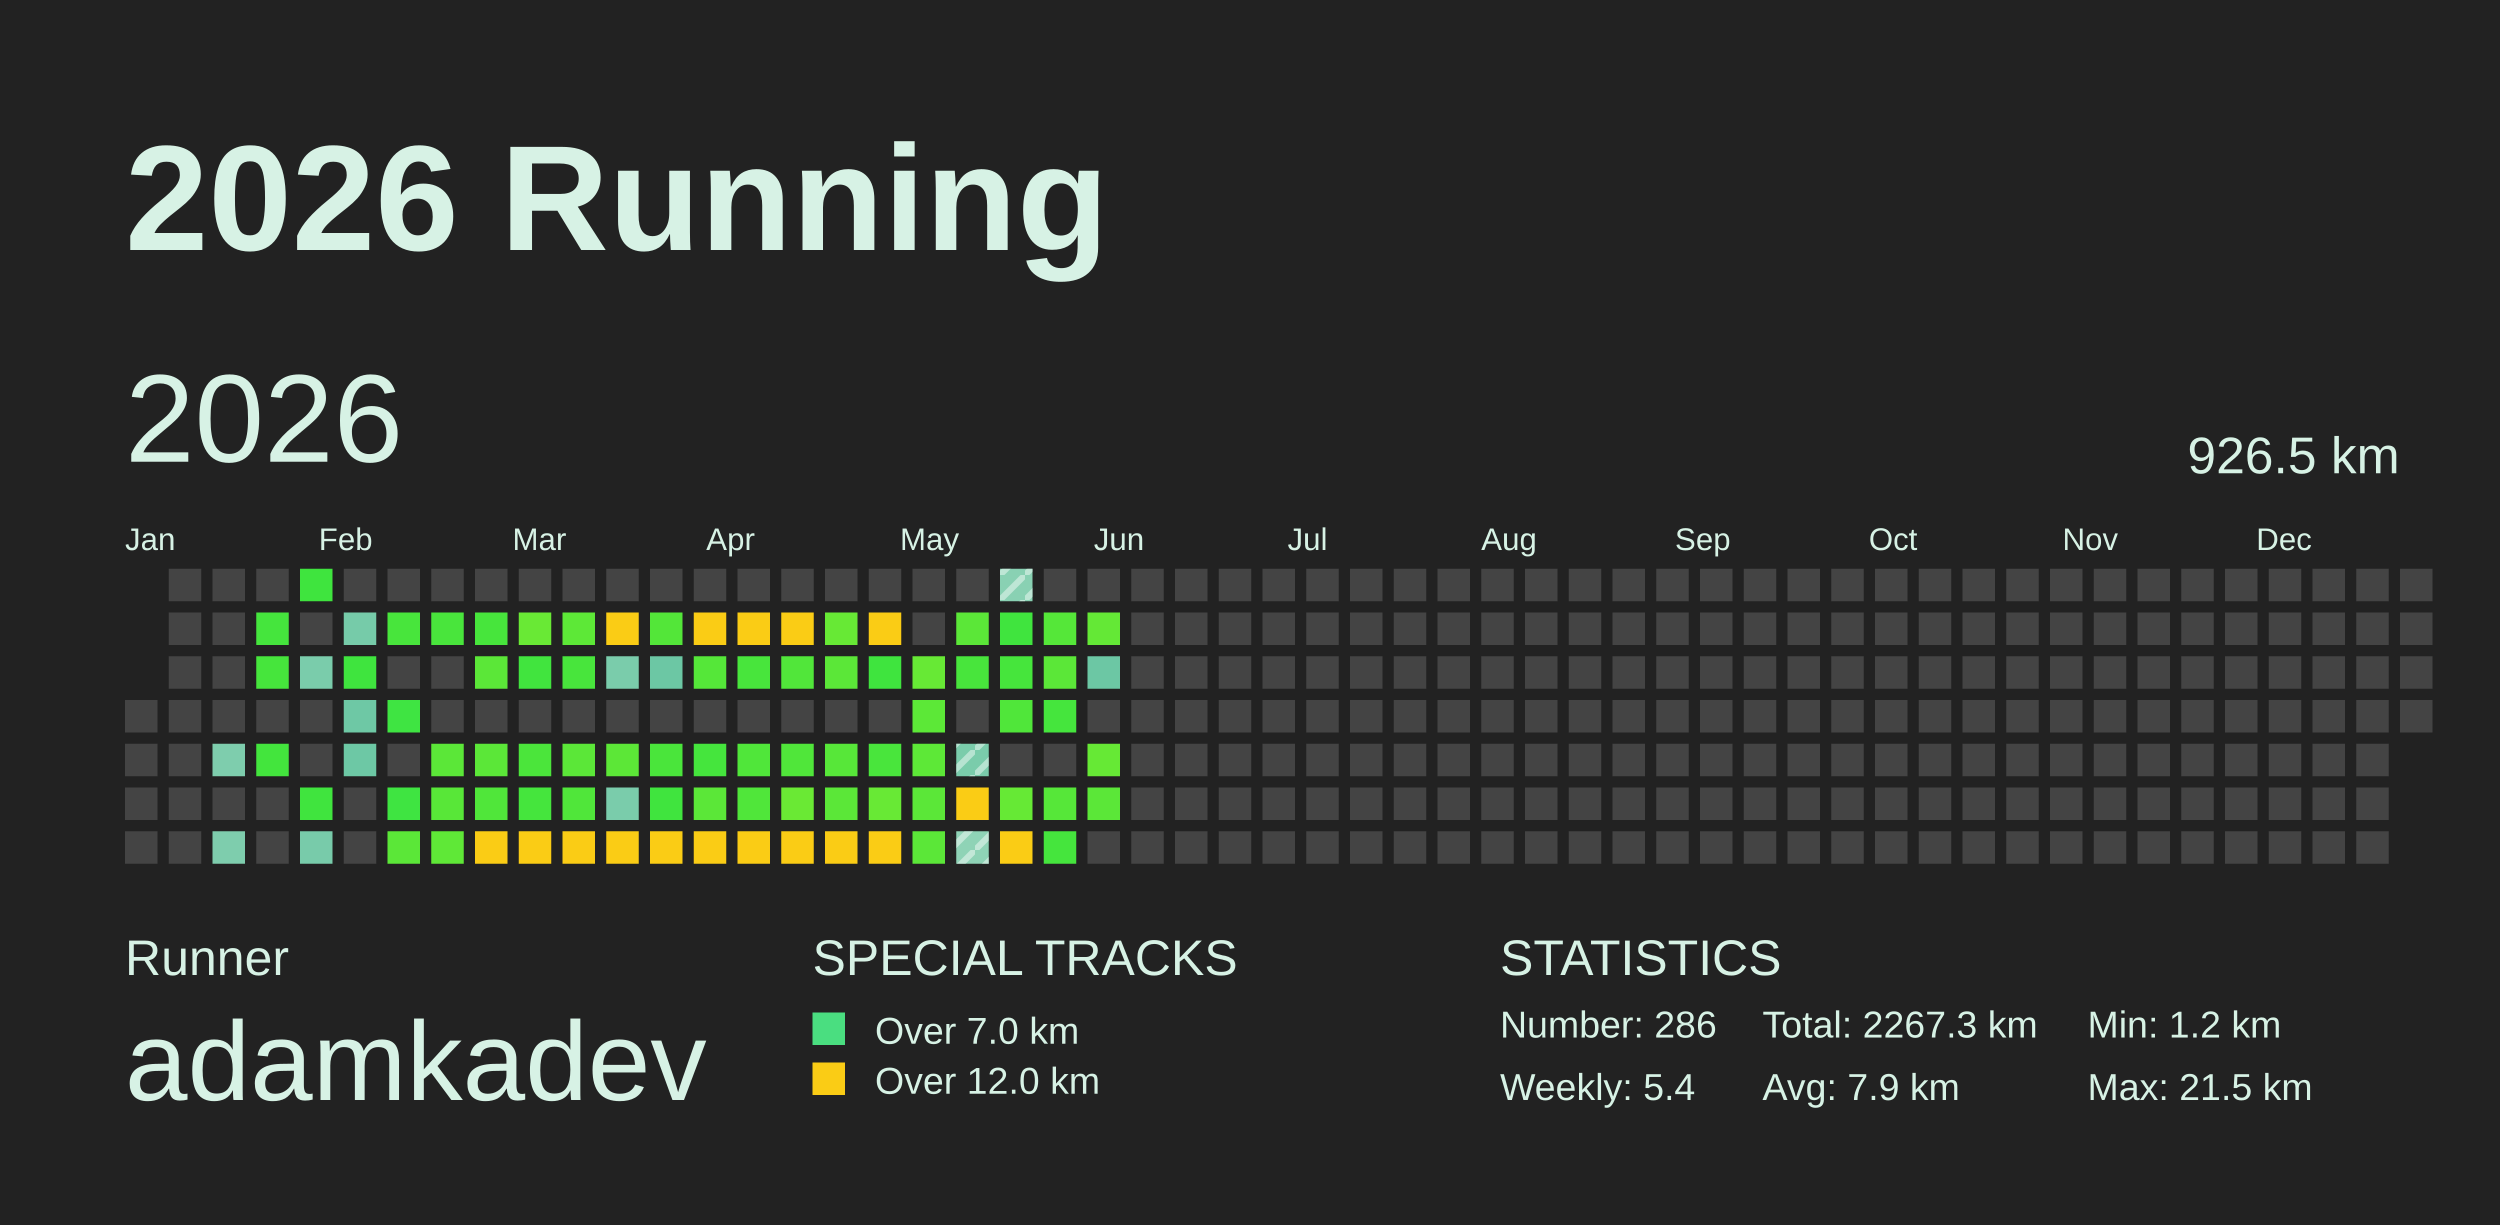
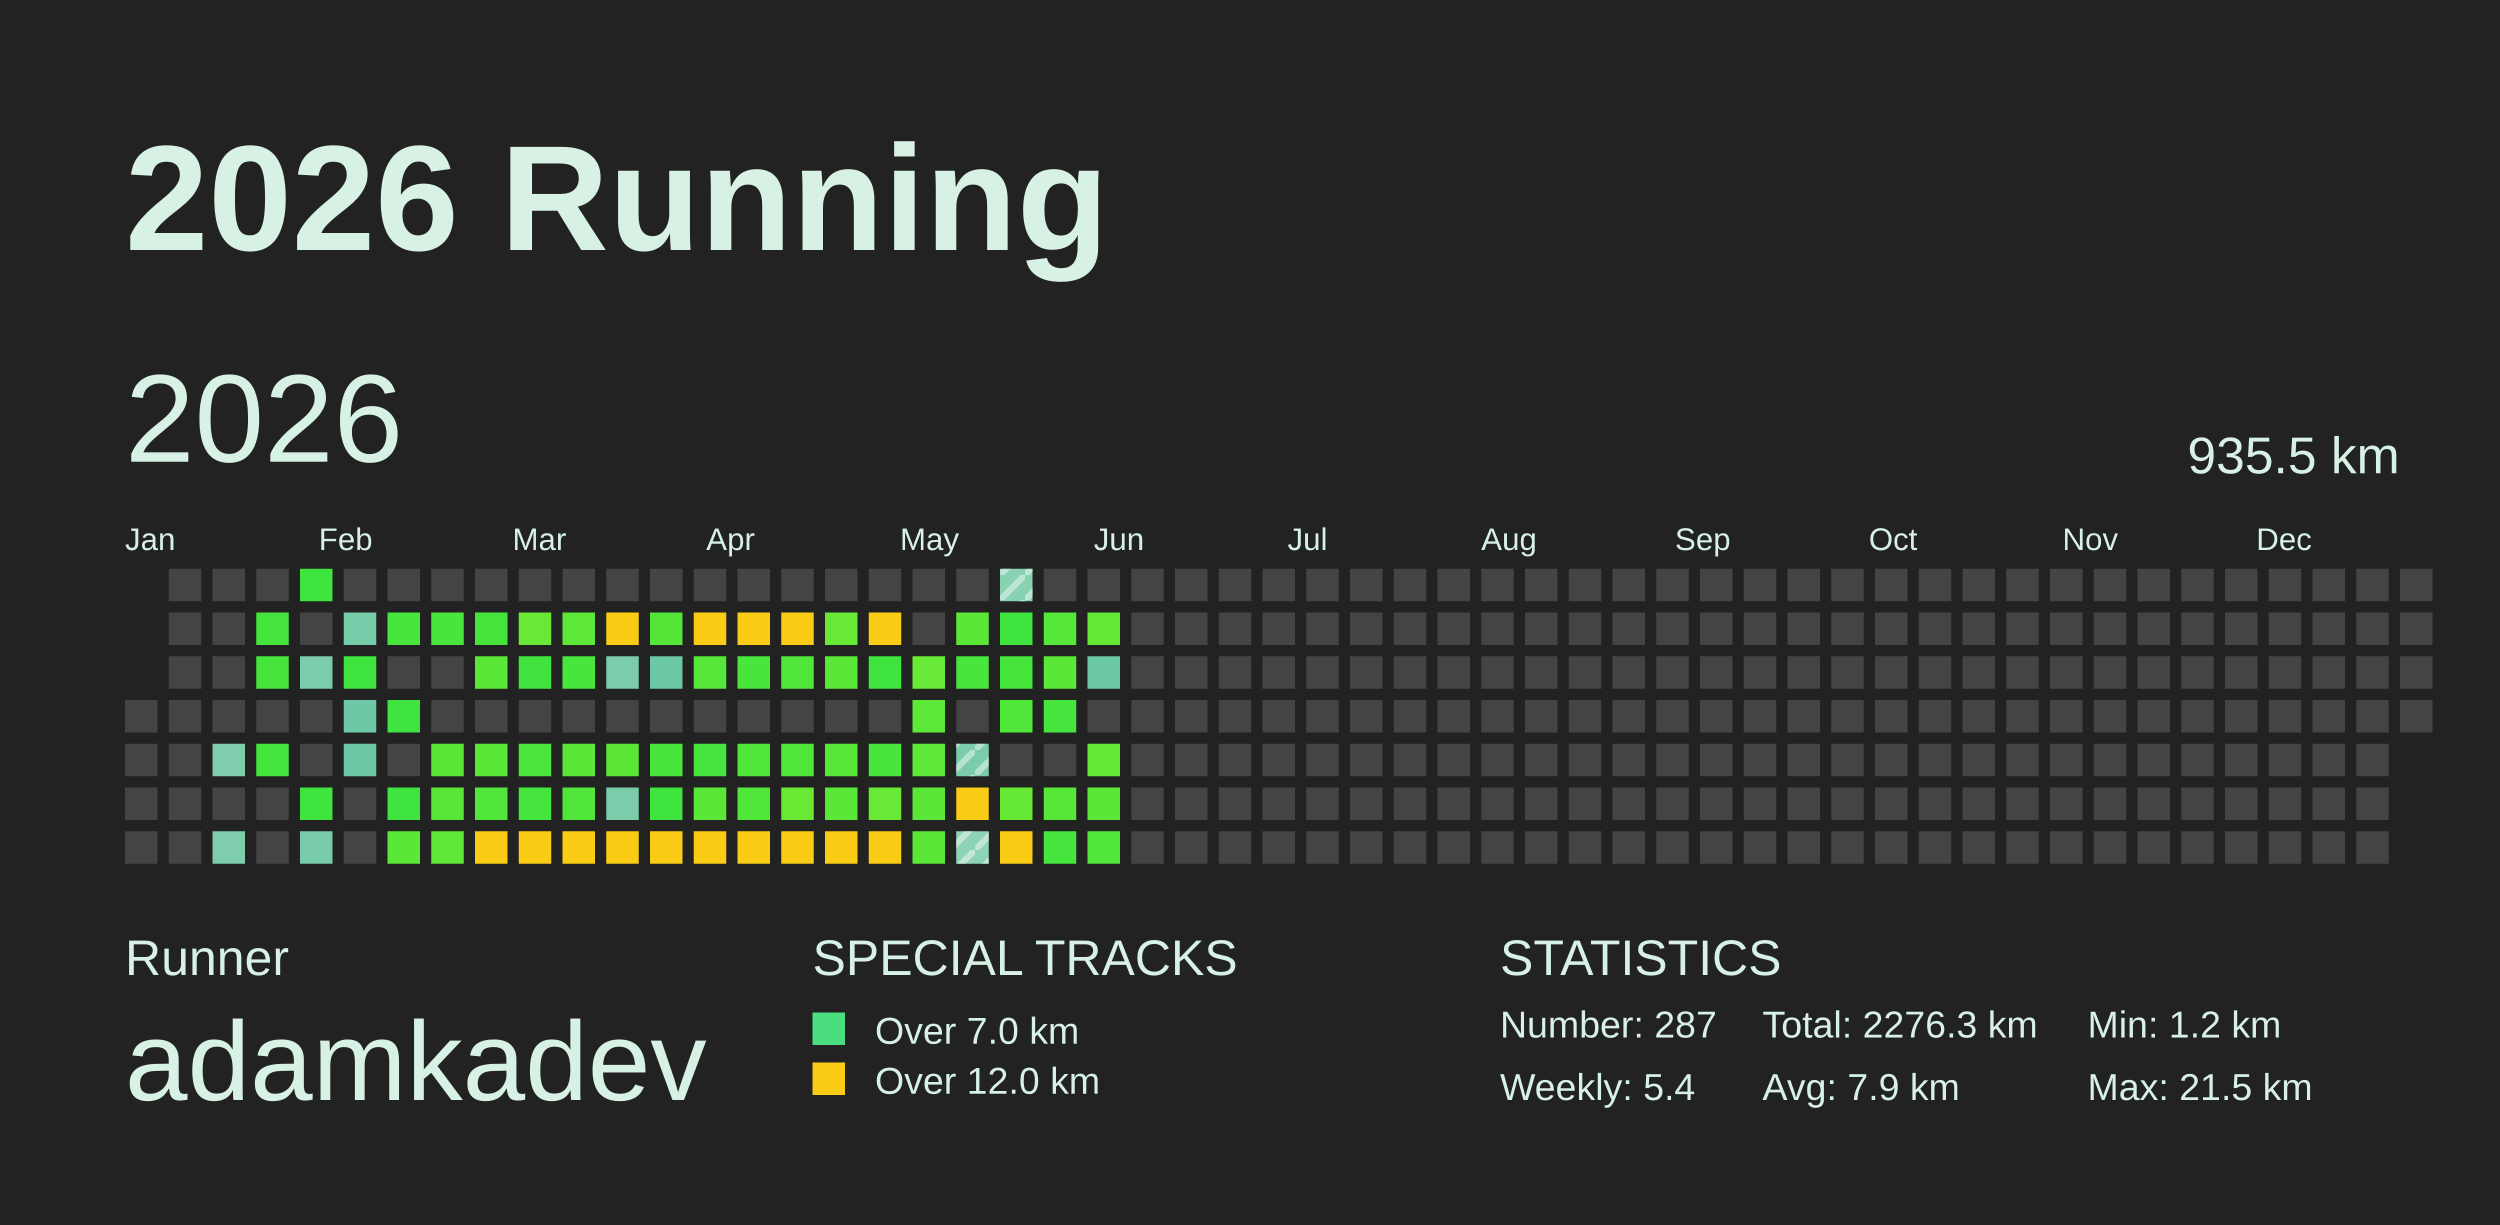
<svg xmlns="http://www.w3.org/2000/svg" baseProfile="full" height="98mm" version="1.1" viewBox="0,0,200,98" width="200mm">
  <defs>
    <pattern height="2" id="indoor-stripe" patternUnits="userSpaceOnUse" width="2">
      <line stroke="white" stroke-opacity="0.45" stroke-width="0.5" x1="0" x2="2" y1="2" y2="0" />
    </pattern>
  </defs>
  <rect fill="#222222" height="98" width="200" x="0" y="0" />
  <text fill="#D7F2E5" style="font-size:12px; font-family:Arial; font-weight:bold;" x="10" y="20">2026 Running</text>
  <text fill="#D7F2E5" style="font-size:4px; font-family:Arial" x="10" y="78">Runner</text>
  <text fill="#D7F2E5" style="font-size:9px; font-family:Arial" x="10" y="88">adamkadev</text>
  <text fill="#D7F2E5" style="font-size:4px; font-family:Arial" x="65" y="78">SPECIAL TRACKS</text>
  <rect fill="#4ADE80" height="2.6" width="2.6" x="65" y="81" />
  <text fill="#D7F2E5" style="font-size:3px; font-family:Arial" x="70" y="83.5">Over 7.0 km</text>
  <rect fill="#FACC15" height="2.6" width="2.6" x="65" y="85" />
  <text fill="#D7F2E5" style="font-size:3px; font-family:Arial" x="70" y="87.5">Over 12.0 km</text>
  <text fill="#D7F2E5" style="font-size:4px; font-family:Arial" x="120" y="78">STATISTICS</text>
-   <text fill="#D7F2E5" style="font-size:3px; font-family:Arial" x="120" y="83">Number: 286</text>
+   <text fill="#D7F2E5" style="font-size:3px; font-family:Arial" x="120" y="83">Number: 287</text>
  <text fill="#D7F2E5" style="font-size:3px; font-family:Arial" x="120" y="88">Weekly: 5.4</text>
-   <text fill="#D7F2E5" style="font-size:3px; font-family:Arial" x="141" y="83">Total: 2267.3 km</text>
+   <text fill="#D7F2E5" style="font-size:3px; font-family:Arial" x="141" y="83">Total: 2276.3 km</text>
  <text fill="#D7F2E5" style="font-size:3px; font-family:Arial" x="141" y="88">Avg: 7.9 km</text>
  <text fill="#D7F2E5" style="font-size:3px; font-family:Arial" x="167" y="83">Min: 1.2 km</text>
  <text fill="#D7F2E5" style="font-size:3px; font-family:Arial" x="167" y="88">Max: 21.5 km</text>
  <text dominant-baseline="hanging" fill="#D7F2E5" style="font-size:10.0px; font-family:Arial;" x="10" y="30">2026</text>
-   <text dominant-baseline="hanging" fill="#D7F2E5" style="font-size:4.125px; font-family:Arial;" x="175" y="35">926.5 km</text>
+   <text dominant-baseline="hanging" fill="#D7F2E5" style="font-size:4.125px; font-family:Arial;" x="175" y="35">935.5 km</text>
  <text fill="#D7F2E5" style="font-size:2.5px; font-family:Arial" x="10.0" y="44">Jan</text>
  <text fill="#D7F2E5" style="font-size:2.5px; font-family:Arial" x="25.5" y="44">Feb</text>
  <text fill="#D7F2E5" style="font-size:2.5px; font-family:Arial" x="41.0" y="44">Mar</text>
  <text fill="#D7F2E5" style="font-size:2.5px; font-family:Arial" x="56.5" y="44">Apr</text>
  <text fill="#D7F2E5" style="font-size:2.5px; font-family:Arial" x="72.0" y="44">May</text>
  <text fill="#D7F2E5" style="font-size:2.5px; font-family:Arial" x="87.5" y="44">Jun</text>
  <text fill="#D7F2E5" style="font-size:2.5px; font-family:Arial" x="103.0" y="44">Jul</text>
  <text fill="#D7F2E5" style="font-size:2.5px; font-family:Arial" x="118.5" y="44">Aug</text>
  <text fill="#D7F2E5" style="font-size:2.5px; font-family:Arial" x="134.0" y="44">Sep</text>
  <text fill="#D7F2E5" style="font-size:2.5px; font-family:Arial" x="149.5" y="44">Oct</text>
  <text fill="#D7F2E5" style="font-size:2.5px; font-family:Arial" x="165.0" y="44">Nov</text>
  <text fill="#D7F2E5" style="font-size:2.5px; font-family:Arial" x="180.5" y="44">Dec</text>
  <rect fill="#444444" height="2.6" width="2.6" x="10.0" y="56.0" />
  <rect fill="#444444" height="2.6" width="2.6" x="10.0" y="59.5" />
  <rect fill="#444444" height="2.6" width="2.6" x="10.0" y="63.0" />
  <rect fill="#444444" height="2.6" width="2.6" x="10.0" y="66.5" />
  <rect fill="#444444" height="2.6" width="2.6" x="13.5" y="45.5" />
  <rect fill="#444444" height="2.6" width="2.6" x="13.5" y="49.0" />
  <rect fill="#444444" height="2.6" width="2.6" x="13.5" y="52.5" />
  <rect fill="#444444" height="2.6" width="2.6" x="13.5" y="56.0" />
  <rect fill="#444444" height="2.6" width="2.6" x="13.5" y="59.5" />
  <rect fill="#444444" height="2.6" width="2.6" x="13.5" y="63.0" />
  <rect fill="#444444" height="2.6" width="2.6" x="13.5" y="66.5" />
  <rect fill="#444444" height="2.6" width="2.6" x="17.0" y="45.5" />
  <rect fill="#444444" height="2.6" width="2.6" x="17.0" y="49.0" />
  <rect fill="#444444" height="2.6" width="2.6" x="17.0" y="52.5" />
  <rect fill="#444444" height="2.6" width="2.6" x="17.0" y="56.0" />
  <rect fill="#7ecdad" height="2.6" width="2.6" x="17.0" y="59.5" />
  <rect fill="#444444" height="2.6" width="2.6" x="17.0" y="63.0" />
  <rect fill="#7ecdad" height="2.6" width="2.6" x="17.0" y="66.5" />
  <rect fill="#444444" height="2.6" width="2.6" x="20.5" y="45.5" />
  <rect fill="#45e53d" height="2.6" width="2.6" x="20.5" y="49.0" />
  <rect fill="#46e53c" height="2.6" width="2.6" x="20.5" y="52.5" />
  <rect fill="#444444" height="2.6" width="2.6" x="20.5" y="56.0" />
  <rect fill="#43e53d" height="2.6" width="2.6" x="20.5" y="59.5" />
  <rect fill="#444444" height="2.6" width="2.6" x="20.5" y="63.0" />
  <rect fill="#444444" height="2.6" width="2.6" x="20.5" y="66.5" />
  <rect fill="#3fe43e" height="2.6" width="2.6" x="24.0" y="45.5" />
  <rect fill="#444444" height="2.6" width="2.6" x="24.0" y="49.0" />
  <rect fill="#7accab" height="2.6" width="2.6" x="24.0" y="52.5" />
  <rect fill="#444444" height="2.6" width="2.6" x="24.0" y="56.0" />
  <rect fill="#444444" height="2.6" width="2.6" x="24.0" y="59.5" />
  <rect fill="#40e43e" height="2.6" width="2.6" x="24.0" y="63.0" />
  <rect fill="#78cbaa" height="2.6" width="2.6" x="24.0" y="66.5" />
  <rect fill="#444444" height="2.6" width="2.6" x="27.5" y="45.5" />
  <rect fill="#76cba9" height="2.6" width="2.6" x="27.5" y="49.0" />
  <rect fill="#3fe43e" height="2.6" width="2.6" x="27.5" y="52.5" />
  <rect fill="#6ec8a5" height="2.6" width="2.6" x="27.5" y="56.0" />
  <rect fill="#6dc8a5" height="2.6" width="2.6" x="27.5" y="59.5" />
  <rect fill="#444444" height="2.6" width="2.6" x="27.5" y="63.0" />
  <rect fill="#444444" height="2.6" width="2.6" x="27.5" y="66.5" />
  <rect fill="#444444" height="2.6" width="2.6" x="31.0" y="45.5" />
  <rect fill="#48e53c" height="2.6" width="2.6" x="31.0" y="49.0" />
  <rect fill="#444444" height="2.6" width="2.6" x="31.0" y="52.5" />
  <rect fill="#3fe442" height="2.6" width="2.6" x="31.0" y="56.0" />
  <rect fill="#444444" height="2.6" width="2.6" x="31.0" y="59.5" />
  <rect fill="#3fe441" height="2.6" width="2.6" x="31.0" y="63.0" />
  <rect fill="#5be738" height="2.6" width="2.6" x="31.0" y="66.5" />
  <rect fill="#444444" height="2.6" width="2.6" x="34.5" y="45.5" />
  <rect fill="#49e53c" height="2.6" width="2.6" x="34.5" y="49.0" />
  <rect fill="#444444" height="2.6" width="2.6" x="34.5" y="52.5" />
  <rect fill="#444444" height="2.6" width="2.6" x="34.5" y="56.0" />
  <rect fill="#5be738" height="2.6" width="2.6" x="34.5" y="59.5" />
  <rect fill="#58e738" height="2.6" width="2.6" x="34.5" y="63.0" />
  <rect fill="#5fe837" height="2.6" width="2.6" x="34.5" y="66.5" />
  <rect fill="#444444" height="2.6" width="2.6" x="38.0" y="45.5" />
  <rect fill="#47e53c" height="2.6" width="2.6" x="38.0" y="49.0" />
  <rect fill="#5be738" height="2.6" width="2.6" x="38.0" y="52.5" />
  <rect fill="#444444" height="2.6" width="2.6" x="38.0" y="56.0" />
  <rect fill="#5be738" height="2.6" width="2.6" x="38.0" y="59.5" />
  <rect fill="#50e63a" height="2.6" width="2.6" x="38.0" y="63.0" />
  <rect fill="#FACC15" height="2.6" width="2.6" x="38.0" y="66.5" />
  <rect fill="#444444" height="2.6" width="2.6" x="41.5" y="45.5" />
  <rect fill="#69e935" height="2.6" width="2.6" x="41.5" y="49.0" />
  <rect fill="#41e43e" height="2.6" width="2.6" x="41.5" y="52.5" />
  <rect fill="#444444" height="2.6" width="2.6" x="41.5" y="56.0" />
  <rect fill="#4be53b" height="2.6" width="2.6" x="41.5" y="59.5" />
  <rect fill="#45e53d" height="2.6" width="2.6" x="41.5" y="63.0" />
  <rect fill="#FACC15" height="2.6" width="2.6" x="41.5" y="66.5" />
  <rect fill="#444444" height="2.6" width="2.6" x="45.0" y="45.5" />
  <rect fill="#5de837" height="2.6" width="2.6" x="45.0" y="49.0" />
  <rect fill="#48e53c" height="2.6" width="2.6" x="45.0" y="52.5" />
  <rect fill="#444444" height="2.6" width="2.6" x="45.0" y="56.0" />
  <rect fill="#5be738" height="2.6" width="2.6" x="45.0" y="59.5" />
  <rect fill="#50e63a" height="2.6" width="2.6" x="45.0" y="63.0" />
  <rect fill="#FACC15" height="2.6" width="2.6" x="45.0" y="66.5" />
  <rect fill="#444444" height="2.6" width="2.6" x="48.5" y="45.5" />
  <rect fill="#FACC15" height="2.6" width="2.6" x="48.5" y="49.0" />
  <rect fill="#7accab" height="2.6" width="2.6" x="48.5" y="52.5" />
  <rect fill="#444444" height="2.6" width="2.6" x="48.5" y="56.0" />
  <rect fill="#5ce737" height="2.6" width="2.6" x="48.5" y="59.5" />
  <rect fill="#7accab" height="2.6" width="2.6" x="48.5" y="63.0" />
  <rect fill="#FACC15" height="2.6" width="2.6" x="48.5" y="66.5" />
  <rect fill="#444444" height="2.6" width="2.6" x="52.0" y="45.5" />
  <rect fill="#53e639" height="2.6" width="2.6" x="52.0" y="49.0" />
  <rect fill="#6cc7a4" height="2.6" width="2.6" x="52.0" y="52.5" />
  <rect fill="#444444" height="2.6" width="2.6" x="52.0" y="56.0" />
  <rect fill="#4ae53b" height="2.6" width="2.6" x="52.0" y="59.5" />
  <rect fill="#40e43e" height="2.6" width="2.6" x="52.0" y="63.0" />
  <rect fill="#FACC15" height="2.6" width="2.6" x="52.0" y="66.5" />
  <rect fill="#444444" height="2.6" width="2.6" x="55.5" y="45.5" />
  <rect fill="#FACC15" height="2.6" width="2.6" x="55.5" y="49.0" />
  <rect fill="#55e739" height="2.6" width="2.6" x="55.5" y="52.5" />
  <rect fill="#444444" height="2.6" width="2.6" x="55.5" y="56.0" />
  <rect fill="#45e53d" height="2.6" width="2.6" x="55.5" y="59.5" />
  <rect fill="#5be738" height="2.6" width="2.6" x="55.5" y="63.0" />
  <rect fill="#FACC15" height="2.6" width="2.6" x="55.5" y="66.5" />
  <rect fill="#444444" height="2.6" width="2.6" x="59.0" y="45.5" />
  <rect fill="#FACC15" height="2.6" width="2.6" x="59.0" y="49.0" />
  <rect fill="#48e53c" height="2.6" width="2.6" x="59.0" y="52.5" />
  <rect fill="#444444" height="2.6" width="2.6" x="59.0" y="56.0" />
  <rect fill="#50e63a" height="2.6" width="2.6" x="59.0" y="59.5" />
  <rect fill="#50e63a" height="2.6" width="2.6" x="59.0" y="63.0" />
  <rect fill="#FACC15" height="2.6" width="2.6" x="59.0" y="66.5" />
  <rect fill="#444444" height="2.6" width="2.6" x="62.5" y="45.5" />
  <rect fill="#FACC15" height="2.6" width="2.6" x="62.5" y="49.0" />
  <rect fill="#51e63a" height="2.6" width="2.6" x="62.5" y="52.5" />
  <rect fill="#444444" height="2.6" width="2.6" x="62.5" y="56.0" />
  <rect fill="#50e63a" height="2.6" width="2.6" x="62.5" y="59.5" />
  <rect fill="#6ae934" height="2.6" width="2.6" x="62.5" y="63.0" />
  <rect fill="#FACC15" height="2.6" width="2.6" x="62.5" y="66.5" />
  <rect fill="#444444" height="2.6" width="2.6" x="66.0" y="45.5" />
  <rect fill="#67e935" height="2.6" width="2.6" x="66.0" y="49.0" />
  <rect fill="#5be738" height="2.6" width="2.6" x="66.0" y="52.5" />
  <rect fill="#444444" height="2.6" width="2.6" x="66.0" y="56.0" />
  <rect fill="#57e739" height="2.6" width="2.6" x="66.0" y="59.5" />
  <rect fill="#5be738" height="2.6" width="2.6" x="66.0" y="63.0" />
  <rect fill="#FACC15" height="2.6" width="2.6" x="66.0" y="66.5" />
  <rect fill="#444444" height="2.6" width="2.6" x="69.5" y="45.5" />
  <rect fill="#FACC15" height="2.6" width="2.6" x="69.5" y="49.0" />
  <rect fill="#3fe43e" height="2.6" width="2.6" x="69.5" y="52.5" />
  <rect fill="#444444" height="2.6" width="2.6" x="69.5" y="56.0" />
  <rect fill="#49e53c" height="2.6" width="2.6" x="69.5" y="59.5" />
  <rect fill="#68e935" height="2.6" width="2.6" x="69.5" y="63.0" />
  <rect fill="#FACC15" height="2.6" width="2.6" x="69.5" y="66.5" />
  <rect fill="#444444" height="2.6" width="2.6" x="73.0" y="45.5" />
  <rect fill="#444444" height="2.6" width="2.6" x="73.0" y="49.0" />
  <rect fill="#67e935" height="2.6" width="2.6" x="73.0" y="52.5" />
  <rect fill="#5ce837" height="2.6" width="2.6" x="73.0" y="56.0" />
  <rect fill="#5de837" height="2.6" width="2.6" x="73.0" y="59.5" />
  <rect fill="#5be738" height="2.6" width="2.6" x="73.0" y="63.0" />
  <rect fill="#5be738" height="2.6" width="2.6" x="73.0" y="66.5" />
  <rect fill="#444444" height="2.6" width="2.6" x="76.5" y="45.5" />
  <rect fill="#5be738" height="2.6" width="2.6" x="76.5" y="49.0" />
  <rect fill="#48e53c" height="2.6" width="2.6" x="76.5" y="52.5" />
  <rect fill="#444444" height="2.6" width="2.6" x="76.5" y="56.0" />
  <rect fill="#7accab" height="2.6" width="2.6" x="76.5" y="59.5" />
  <rect fill="url(#indoor-stripe)" height="2.6" style="pointer-events: none;" width="2.6" x="76.5" y="59.5" />
  <rect fill="#FACC15" height="2.6" width="2.6" x="76.5" y="63.0" />
  <rect fill="#8fd3b6" height="2.6" width="2.6" x="76.5" y="66.5" />
  <rect fill="url(#indoor-stripe)" height="2.6" style="pointer-events: none;" width="2.6" x="76.5" y="66.5" />
  <rect fill="#89d1b3" height="2.6" width="2.6" x="80.0" y="45.5" />
  <rect fill="url(#indoor-stripe)" height="2.6" style="pointer-events: none;" width="2.6" x="80.0" y="45.5" />
  <rect fill="#40e43e" height="2.6" width="2.6" x="80.0" y="49.0" />
  <rect fill="#46e53c" height="2.6" width="2.6" x="80.0" y="52.5" />
  <rect fill="#50e63a" height="2.6" width="2.6" x="80.0" y="56.0" />
  <rect fill="#444444" height="2.6" width="2.6" x="80.0" y="59.5" />
  <rect fill="#66e935" height="2.6" width="2.6" x="80.0" y="63.0" />
  <rect fill="#FACC15" height="2.6" width="2.6" x="80.0" y="66.5" />
  <rect fill="#444444" height="2.6" width="2.6" x="83.5" y="45.5" />
  <rect fill="#55e739" height="2.6" width="2.6" x="83.5" y="49.0" />
  <rect fill="#5be738" height="2.6" width="2.6" x="83.5" y="52.5" />
  <rect fill="#45e53d" height="2.6" width="2.6" x="83.5" y="56.0" />
  <rect fill="#444444" height="2.6" width="2.6" x="83.5" y="59.5" />
  <rect fill="#56e739" height="2.6" width="2.6" x="83.5" y="63.0" />
  <rect fill="#45e53d" height="2.6" width="2.6" x="83.5" y="66.5" />
  <rect fill="#444444" height="2.6" width="2.6" x="87.0" y="45.5" />
  <rect fill="#64e836" height="2.6" width="2.6" x="87.0" y="49.0" />
  <rect fill="#6cc7a4" height="2.6" width="2.6" x="87.0" y="52.5" />
  <rect fill="#444444" height="2.6" width="2.6" x="87.0" y="56.0" />
  <rect fill="#66e935" height="2.6" width="2.6" x="87.0" y="59.5" />
  <rect fill="#5be738" height="2.6" width="2.6" x="87.0" y="63.0" />
-   <rect fill="#444444" height="2.6" width="2.6" x="87.0" y="66.5" />
+   <rect fill="#50e63a" height="2.6" width="2.6" x="87.0" y="66.5" />
  <rect fill="#444444" height="2.6" width="2.6" x="90.5" y="45.5" />
  <rect fill="#444444" height="2.6" width="2.6" x="90.5" y="49.0" />
  <rect fill="#444444" height="2.6" width="2.6" x="90.5" y="52.5" />
  <rect fill="#444444" height="2.6" width="2.6" x="90.5" y="56.0" />
  <rect fill="#444444" height="2.6" width="2.6" x="90.5" y="59.5" />
  <rect fill="#444444" height="2.6" width="2.6" x="90.5" y="63.0" />
  <rect fill="#444444" height="2.6" width="2.6" x="90.5" y="66.5" />
  <rect fill="#444444" height="2.6" width="2.6" x="94.0" y="45.5" />
  <rect fill="#444444" height="2.6" width="2.6" x="94.0" y="49.0" />
  <rect fill="#444444" height="2.6" width="2.6" x="94.0" y="52.5" />
  <rect fill="#444444" height="2.6" width="2.6" x="94.0" y="56.0" />
  <rect fill="#444444" height="2.6" width="2.6" x="94.0" y="59.5" />
  <rect fill="#444444" height="2.6" width="2.6" x="94.0" y="63.0" />
  <rect fill="#444444" height="2.6" width="2.6" x="94.0" y="66.5" />
  <rect fill="#444444" height="2.6" width="2.6" x="97.5" y="45.5" />
  <rect fill="#444444" height="2.6" width="2.6" x="97.5" y="49.0" />
  <rect fill="#444444" height="2.6" width="2.6" x="97.5" y="52.5" />
  <rect fill="#444444" height="2.6" width="2.6" x="97.5" y="56.0" />
  <rect fill="#444444" height="2.6" width="2.6" x="97.5" y="59.5" />
  <rect fill="#444444" height="2.6" width="2.6" x="97.5" y="63.0" />
  <rect fill="#444444" height="2.6" width="2.6" x="97.5" y="66.5" />
  <rect fill="#444444" height="2.6" width="2.6" x="101.0" y="45.5" />
  <rect fill="#444444" height="2.6" width="2.6" x="101.0" y="49.0" />
  <rect fill="#444444" height="2.6" width="2.6" x="101.0" y="52.5" />
  <rect fill="#444444" height="2.6" width="2.6" x="101.0" y="56.0" />
  <rect fill="#444444" height="2.6" width="2.6" x="101.0" y="59.5" />
  <rect fill="#444444" height="2.6" width="2.6" x="101.0" y="63.0" />
  <rect fill="#444444" height="2.6" width="2.6" x="101.0" y="66.5" />
  <rect fill="#444444" height="2.6" width="2.6" x="104.5" y="45.5" />
  <rect fill="#444444" height="2.6" width="2.6" x="104.5" y="49.0" />
  <rect fill="#444444" height="2.6" width="2.6" x="104.5" y="52.5" />
  <rect fill="#444444" height="2.6" width="2.6" x="104.5" y="56.0" />
  <rect fill="#444444" height="2.6" width="2.6" x="104.5" y="59.5" />
  <rect fill="#444444" height="2.6" width="2.6" x="104.5" y="63.0" />
  <rect fill="#444444" height="2.6" width="2.6" x="104.5" y="66.5" />
  <rect fill="#444444" height="2.6" width="2.6" x="108.0" y="45.5" />
  <rect fill="#444444" height="2.6" width="2.6" x="108.0" y="49.0" />
  <rect fill="#444444" height="2.6" width="2.6" x="108.0" y="52.5" />
  <rect fill="#444444" height="2.6" width="2.6" x="108.0" y="56.0" />
  <rect fill="#444444" height="2.6" width="2.6" x="108.0" y="59.5" />
  <rect fill="#444444" height="2.6" width="2.6" x="108.0" y="63.0" />
  <rect fill="#444444" height="2.6" width="2.6" x="108.0" y="66.5" />
  <rect fill="#444444" height="2.6" width="2.6" x="111.5" y="45.5" />
  <rect fill="#444444" height="2.6" width="2.6" x="111.5" y="49.0" />
  <rect fill="#444444" height="2.6" width="2.6" x="111.5" y="52.5" />
  <rect fill="#444444" height="2.6" width="2.6" x="111.5" y="56.0" />
  <rect fill="#444444" height="2.6" width="2.6" x="111.5" y="59.5" />
  <rect fill="#444444" height="2.6" width="2.6" x="111.5" y="63.0" />
  <rect fill="#444444" height="2.6" width="2.6" x="111.5" y="66.5" />
  <rect fill="#444444" height="2.6" width="2.6" x="115.0" y="45.5" />
  <rect fill="#444444" height="2.6" width="2.6" x="115.0" y="49.0" />
  <rect fill="#444444" height="2.6" width="2.6" x="115.0" y="52.5" />
  <rect fill="#444444" height="2.6" width="2.6" x="115.0" y="56.0" />
  <rect fill="#444444" height="2.6" width="2.6" x="115.0" y="59.5" />
  <rect fill="#444444" height="2.6" width="2.6" x="115.0" y="63.0" />
  <rect fill="#444444" height="2.6" width="2.6" x="115.0" y="66.5" />
  <rect fill="#444444" height="2.6" width="2.6" x="118.5" y="45.5" />
  <rect fill="#444444" height="2.6" width="2.6" x="118.5" y="49.0" />
  <rect fill="#444444" height="2.6" width="2.6" x="118.5" y="52.5" />
  <rect fill="#444444" height="2.6" width="2.6" x="118.5" y="56.0" />
  <rect fill="#444444" height="2.6" width="2.6" x="118.5" y="59.5" />
  <rect fill="#444444" height="2.6" width="2.6" x="118.5" y="63.0" />
  <rect fill="#444444" height="2.6" width="2.6" x="118.5" y="66.5" />
  <rect fill="#444444" height="2.6" width="2.6" x="122.0" y="45.5" />
  <rect fill="#444444" height="2.6" width="2.6" x="122.0" y="49.0" />
  <rect fill="#444444" height="2.6" width="2.6" x="122.0" y="52.5" />
  <rect fill="#444444" height="2.6" width="2.6" x="122.0" y="56.0" />
  <rect fill="#444444" height="2.6" width="2.6" x="122.0" y="59.5" />
  <rect fill="#444444" height="2.6" width="2.6" x="122.0" y="63.0" />
  <rect fill="#444444" height="2.6" width="2.6" x="122.0" y="66.5" />
  <rect fill="#444444" height="2.6" width="2.6" x="125.5" y="45.5" />
  <rect fill="#444444" height="2.6" width="2.6" x="125.5" y="49.0" />
  <rect fill="#444444" height="2.6" width="2.6" x="125.5" y="52.5" />
  <rect fill="#444444" height="2.6" width="2.6" x="125.5" y="56.0" />
  <rect fill="#444444" height="2.6" width="2.6" x="125.5" y="59.5" />
  <rect fill="#444444" height="2.6" width="2.6" x="125.5" y="63.0" />
  <rect fill="#444444" height="2.6" width="2.6" x="125.5" y="66.5" />
  <rect fill="#444444" height="2.6" width="2.6" x="129.0" y="45.5" />
  <rect fill="#444444" height="2.6" width="2.6" x="129.0" y="49.0" />
  <rect fill="#444444" height="2.6" width="2.6" x="129.0" y="52.5" />
  <rect fill="#444444" height="2.6" width="2.6" x="129.0" y="56.0" />
  <rect fill="#444444" height="2.6" width="2.6" x="129.0" y="59.5" />
  <rect fill="#444444" height="2.6" width="2.6" x="129.0" y="63.0" />
  <rect fill="#444444" height="2.6" width="2.6" x="129.0" y="66.5" />
  <rect fill="#444444" height="2.6" width="2.6" x="132.5" y="45.5" />
  <rect fill="#444444" height="2.6" width="2.6" x="132.5" y="49.0" />
  <rect fill="#444444" height="2.6" width="2.6" x="132.5" y="52.5" />
  <rect fill="#444444" height="2.6" width="2.6" x="132.5" y="56.0" />
  <rect fill="#444444" height="2.6" width="2.6" x="132.5" y="59.5" />
  <rect fill="#444444" height="2.6" width="2.6" x="132.5" y="63.0" />
  <rect fill="#444444" height="2.6" width="2.6" x="132.5" y="66.5" />
  <rect fill="#444444" height="2.6" width="2.6" x="136.0" y="45.5" />
  <rect fill="#444444" height="2.6" width="2.6" x="136.0" y="49.0" />
  <rect fill="#444444" height="2.6" width="2.6" x="136.0" y="52.5" />
  <rect fill="#444444" height="2.6" width="2.6" x="136.0" y="56.0" />
  <rect fill="#444444" height="2.6" width="2.6" x="136.0" y="59.5" />
  <rect fill="#444444" height="2.6" width="2.6" x="136.0" y="63.0" />
  <rect fill="#444444" height="2.6" width="2.6" x="136.0" y="66.5" />
  <rect fill="#444444" height="2.6" width="2.6" x="139.5" y="45.5" />
  <rect fill="#444444" height="2.6" width="2.6" x="139.5" y="49.0" />
  <rect fill="#444444" height="2.6" width="2.6" x="139.5" y="52.5" />
  <rect fill="#444444" height="2.6" width="2.6" x="139.5" y="56.0" />
  <rect fill="#444444" height="2.6" width="2.6" x="139.5" y="59.5" />
  <rect fill="#444444" height="2.6" width="2.6" x="139.5" y="63.0" />
  <rect fill="#444444" height="2.6" width="2.6" x="139.5" y="66.5" />
  <rect fill="#444444" height="2.6" width="2.6" x="143.0" y="45.5" />
  <rect fill="#444444" height="2.6" width="2.6" x="143.0" y="49.0" />
  <rect fill="#444444" height="2.6" width="2.6" x="143.0" y="52.5" />
  <rect fill="#444444" height="2.6" width="2.6" x="143.0" y="56.0" />
  <rect fill="#444444" height="2.6" width="2.6" x="143.0" y="59.5" />
  <rect fill="#444444" height="2.6" width="2.6" x="143.0" y="63.0" />
  <rect fill="#444444" height="2.6" width="2.6" x="143.0" y="66.5" />
  <rect fill="#444444" height="2.6" width="2.6" x="146.5" y="45.5" />
  <rect fill="#444444" height="2.6" width="2.6" x="146.5" y="49.0" />
  <rect fill="#444444" height="2.6" width="2.6" x="146.5" y="52.5" />
  <rect fill="#444444" height="2.6" width="2.6" x="146.5" y="56.0" />
  <rect fill="#444444" height="2.6" width="2.6" x="146.5" y="59.5" />
  <rect fill="#444444" height="2.6" width="2.6" x="146.5" y="63.0" />
  <rect fill="#444444" height="2.6" width="2.6" x="146.5" y="66.5" />
  <rect fill="#444444" height="2.6" width="2.6" x="150.0" y="45.5" />
  <rect fill="#444444" height="2.6" width="2.6" x="150.0" y="49.0" />
  <rect fill="#444444" height="2.6" width="2.6" x="150.0" y="52.5" />
  <rect fill="#444444" height="2.6" width="2.6" x="150.0" y="56.0" />
  <rect fill="#444444" height="2.6" width="2.6" x="150.0" y="59.5" />
  <rect fill="#444444" height="2.6" width="2.6" x="150.0" y="63.0" />
  <rect fill="#444444" height="2.6" width="2.6" x="150.0" y="66.5" />
  <rect fill="#444444" height="2.6" width="2.6" x="153.5" y="45.5" />
  <rect fill="#444444" height="2.6" width="2.6" x="153.5" y="49.0" />
  <rect fill="#444444" height="2.6" width="2.6" x="153.5" y="52.5" />
  <rect fill="#444444" height="2.6" width="2.6" x="153.5" y="56.0" />
  <rect fill="#444444" height="2.6" width="2.6" x="153.5" y="59.5" />
  <rect fill="#444444" height="2.6" width="2.6" x="153.5" y="63.0" />
  <rect fill="#444444" height="2.6" width="2.6" x="153.5" y="66.5" />
  <rect fill="#444444" height="2.6" width="2.6" x="157.0" y="45.5" />
  <rect fill="#444444" height="2.6" width="2.6" x="157.0" y="49.0" />
  <rect fill="#444444" height="2.6" width="2.6" x="157.0" y="52.5" />
  <rect fill="#444444" height="2.6" width="2.6" x="157.0" y="56.0" />
  <rect fill="#444444" height="2.6" width="2.6" x="157.0" y="59.5" />
  <rect fill="#444444" height="2.6" width="2.6" x="157.0" y="63.0" />
  <rect fill="#444444" height="2.6" width="2.6" x="157.0" y="66.5" />
  <rect fill="#444444" height="2.6" width="2.6" x="160.5" y="45.5" />
  <rect fill="#444444" height="2.6" width="2.6" x="160.5" y="49.0" />
  <rect fill="#444444" height="2.6" width="2.6" x="160.5" y="52.5" />
  <rect fill="#444444" height="2.6" width="2.6" x="160.5" y="56.0" />
  <rect fill="#444444" height="2.6" width="2.6" x="160.5" y="59.5" />
  <rect fill="#444444" height="2.6" width="2.6" x="160.5" y="63.0" />
  <rect fill="#444444" height="2.6" width="2.6" x="160.5" y="66.5" />
  <rect fill="#444444" height="2.6" width="2.6" x="164.0" y="45.5" />
  <rect fill="#444444" height="2.6" width="2.6" x="164.0" y="49.0" />
  <rect fill="#444444" height="2.6" width="2.6" x="164.0" y="52.5" />
  <rect fill="#444444" height="2.6" width="2.6" x="164.0" y="56.0" />
  <rect fill="#444444" height="2.6" width="2.6" x="164.0" y="59.5" />
  <rect fill="#444444" height="2.6" width="2.6" x="164.0" y="63.0" />
  <rect fill="#444444" height="2.6" width="2.6" x="164.0" y="66.5" />
  <rect fill="#444444" height="2.6" width="2.6" x="167.5" y="45.5" />
  <rect fill="#444444" height="2.6" width="2.6" x="167.5" y="49.0" />
  <rect fill="#444444" height="2.6" width="2.6" x="167.5" y="52.5" />
  <rect fill="#444444" height="2.6" width="2.6" x="167.5" y="56.0" />
  <rect fill="#444444" height="2.6" width="2.6" x="167.5" y="59.5" />
  <rect fill="#444444" height="2.6" width="2.6" x="167.5" y="63.0" />
  <rect fill="#444444" height="2.6" width="2.6" x="167.5" y="66.5" />
  <rect fill="#444444" height="2.6" width="2.6" x="171.0" y="45.5" />
  <rect fill="#444444" height="2.6" width="2.6" x="171.0" y="49.0" />
  <rect fill="#444444" height="2.6" width="2.6" x="171.0" y="52.5" />
  <rect fill="#444444" height="2.6" width="2.6" x="171.0" y="56.0" />
  <rect fill="#444444" height="2.6" width="2.6" x="171.0" y="59.5" />
  <rect fill="#444444" height="2.6" width="2.6" x="171.0" y="63.0" />
  <rect fill="#444444" height="2.6" width="2.6" x="171.0" y="66.5" />
  <rect fill="#444444" height="2.6" width="2.6" x="174.5" y="45.5" />
  <rect fill="#444444" height="2.6" width="2.6" x="174.5" y="49.0" />
  <rect fill="#444444" height="2.6" width="2.6" x="174.5" y="52.5" />
  <rect fill="#444444" height="2.6" width="2.6" x="174.5" y="56.0" />
  <rect fill="#444444" height="2.6" width="2.6" x="174.5" y="59.5" />
  <rect fill="#444444" height="2.6" width="2.6" x="174.5" y="63.0" />
  <rect fill="#444444" height="2.6" width="2.6" x="174.5" y="66.5" />
  <rect fill="#444444" height="2.6" width="2.6" x="178.0" y="45.5" />
  <rect fill="#444444" height="2.6" width="2.6" x="178.0" y="49.0" />
  <rect fill="#444444" height="2.6" width="2.6" x="178.0" y="52.5" />
  <rect fill="#444444" height="2.6" width="2.6" x="178.0" y="56.0" />
  <rect fill="#444444" height="2.6" width="2.6" x="178.0" y="59.5" />
  <rect fill="#444444" height="2.6" width="2.6" x="178.0" y="63.0" />
  <rect fill="#444444" height="2.6" width="2.6" x="178.0" y="66.5" />
  <rect fill="#444444" height="2.6" width="2.6" x="181.5" y="45.5" />
  <rect fill="#444444" height="2.6" width="2.6" x="181.5" y="49.0" />
  <rect fill="#444444" height="2.6" width="2.6" x="181.5" y="52.5" />
  <rect fill="#444444" height="2.6" width="2.6" x="181.5" y="56.0" />
  <rect fill="#444444" height="2.6" width="2.6" x="181.5" y="59.5" />
  <rect fill="#444444" height="2.6" width="2.6" x="181.5" y="63.0" />
  <rect fill="#444444" height="2.6" width="2.6" x="181.5" y="66.5" />
  <rect fill="#444444" height="2.6" width="2.6" x="185.0" y="45.5" />
  <rect fill="#444444" height="2.6" width="2.6" x="185.0" y="49.0" />
  <rect fill="#444444" height="2.6" width="2.6" x="185.0" y="52.5" />
  <rect fill="#444444" height="2.6" width="2.6" x="185.0" y="56.0" />
  <rect fill="#444444" height="2.6" width="2.6" x="185.0" y="59.5" />
  <rect fill="#444444" height="2.6" width="2.6" x="185.0" y="63.0" />
  <rect fill="#444444" height="2.6" width="2.6" x="185.0" y="66.5" />
  <rect fill="#444444" height="2.6" width="2.6" x="188.5" y="45.5" />
  <rect fill="#444444" height="2.6" width="2.6" x="188.5" y="49.0" />
  <rect fill="#444444" height="2.6" width="2.6" x="188.5" y="52.5" />
  <rect fill="#444444" height="2.6" width="2.6" x="188.5" y="56.0" />
  <rect fill="#444444" height="2.6" width="2.6" x="188.5" y="59.5" />
  <rect fill="#444444" height="2.6" width="2.6" x="188.5" y="63.0" />
  <rect fill="#444444" height="2.6" width="2.6" x="188.5" y="66.5" />
  <rect fill="#444444" height="2.6" width="2.6" x="192.0" y="45.5" />
  <rect fill="#444444" height="2.6" width="2.6" x="192.0" y="49.0" />
  <rect fill="#444444" height="2.6" width="2.6" x="192.0" y="52.5" />
  <rect fill="#444444" height="2.6" width="2.6" x="192.0" y="56.0" />
</svg>
